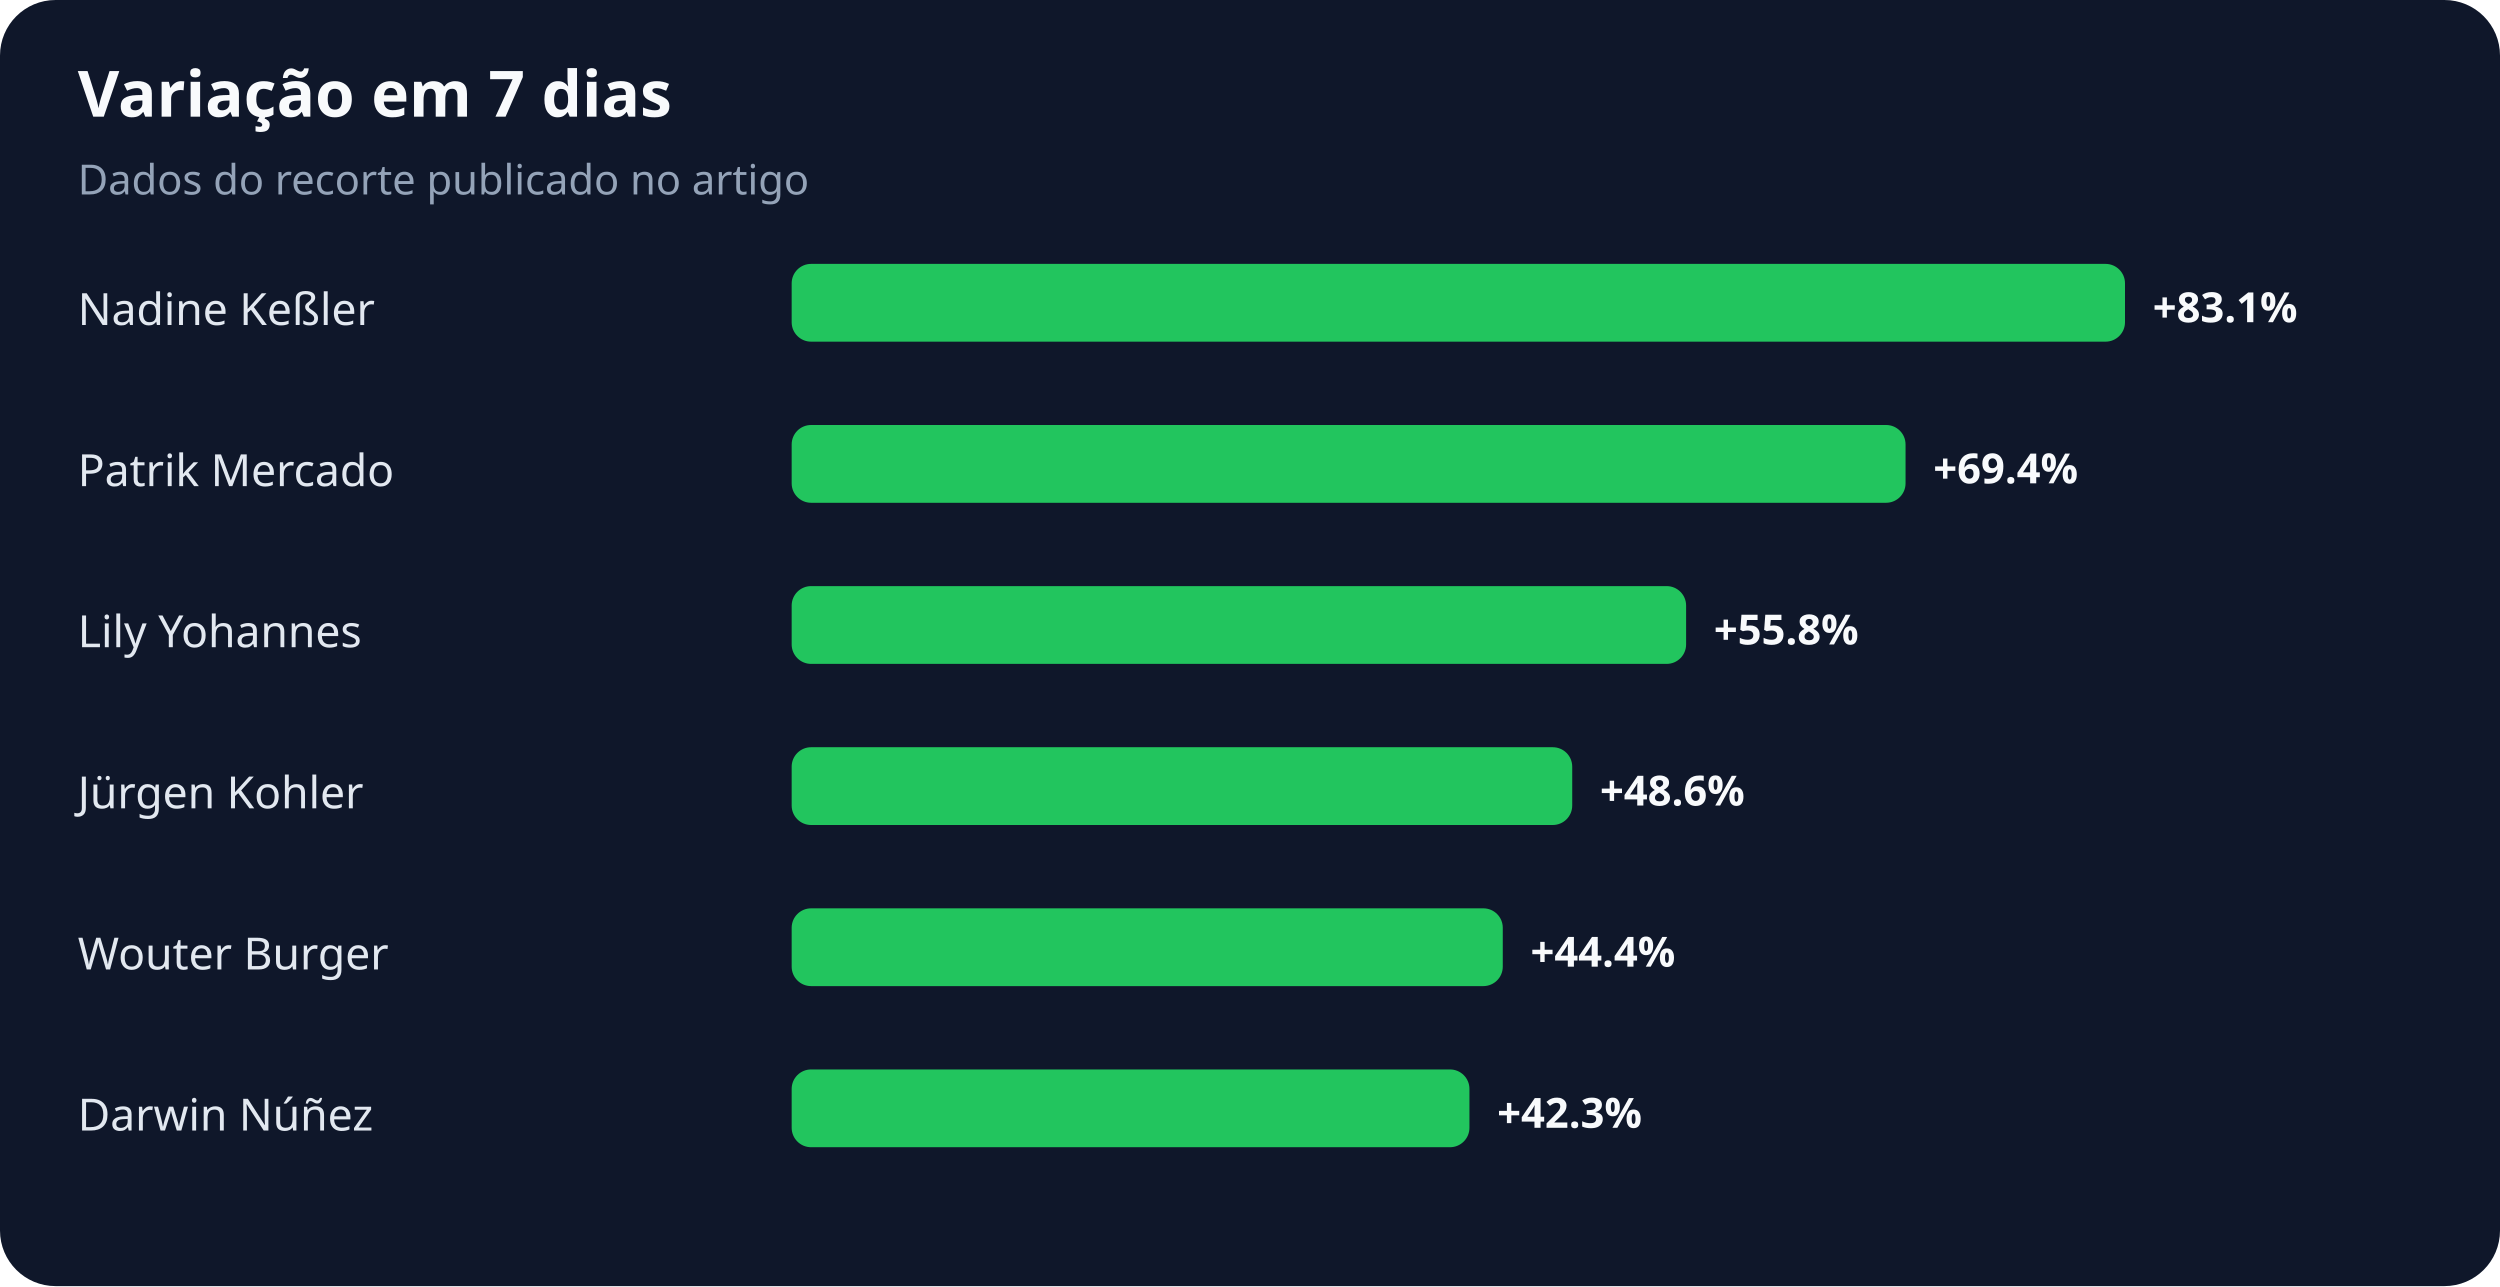
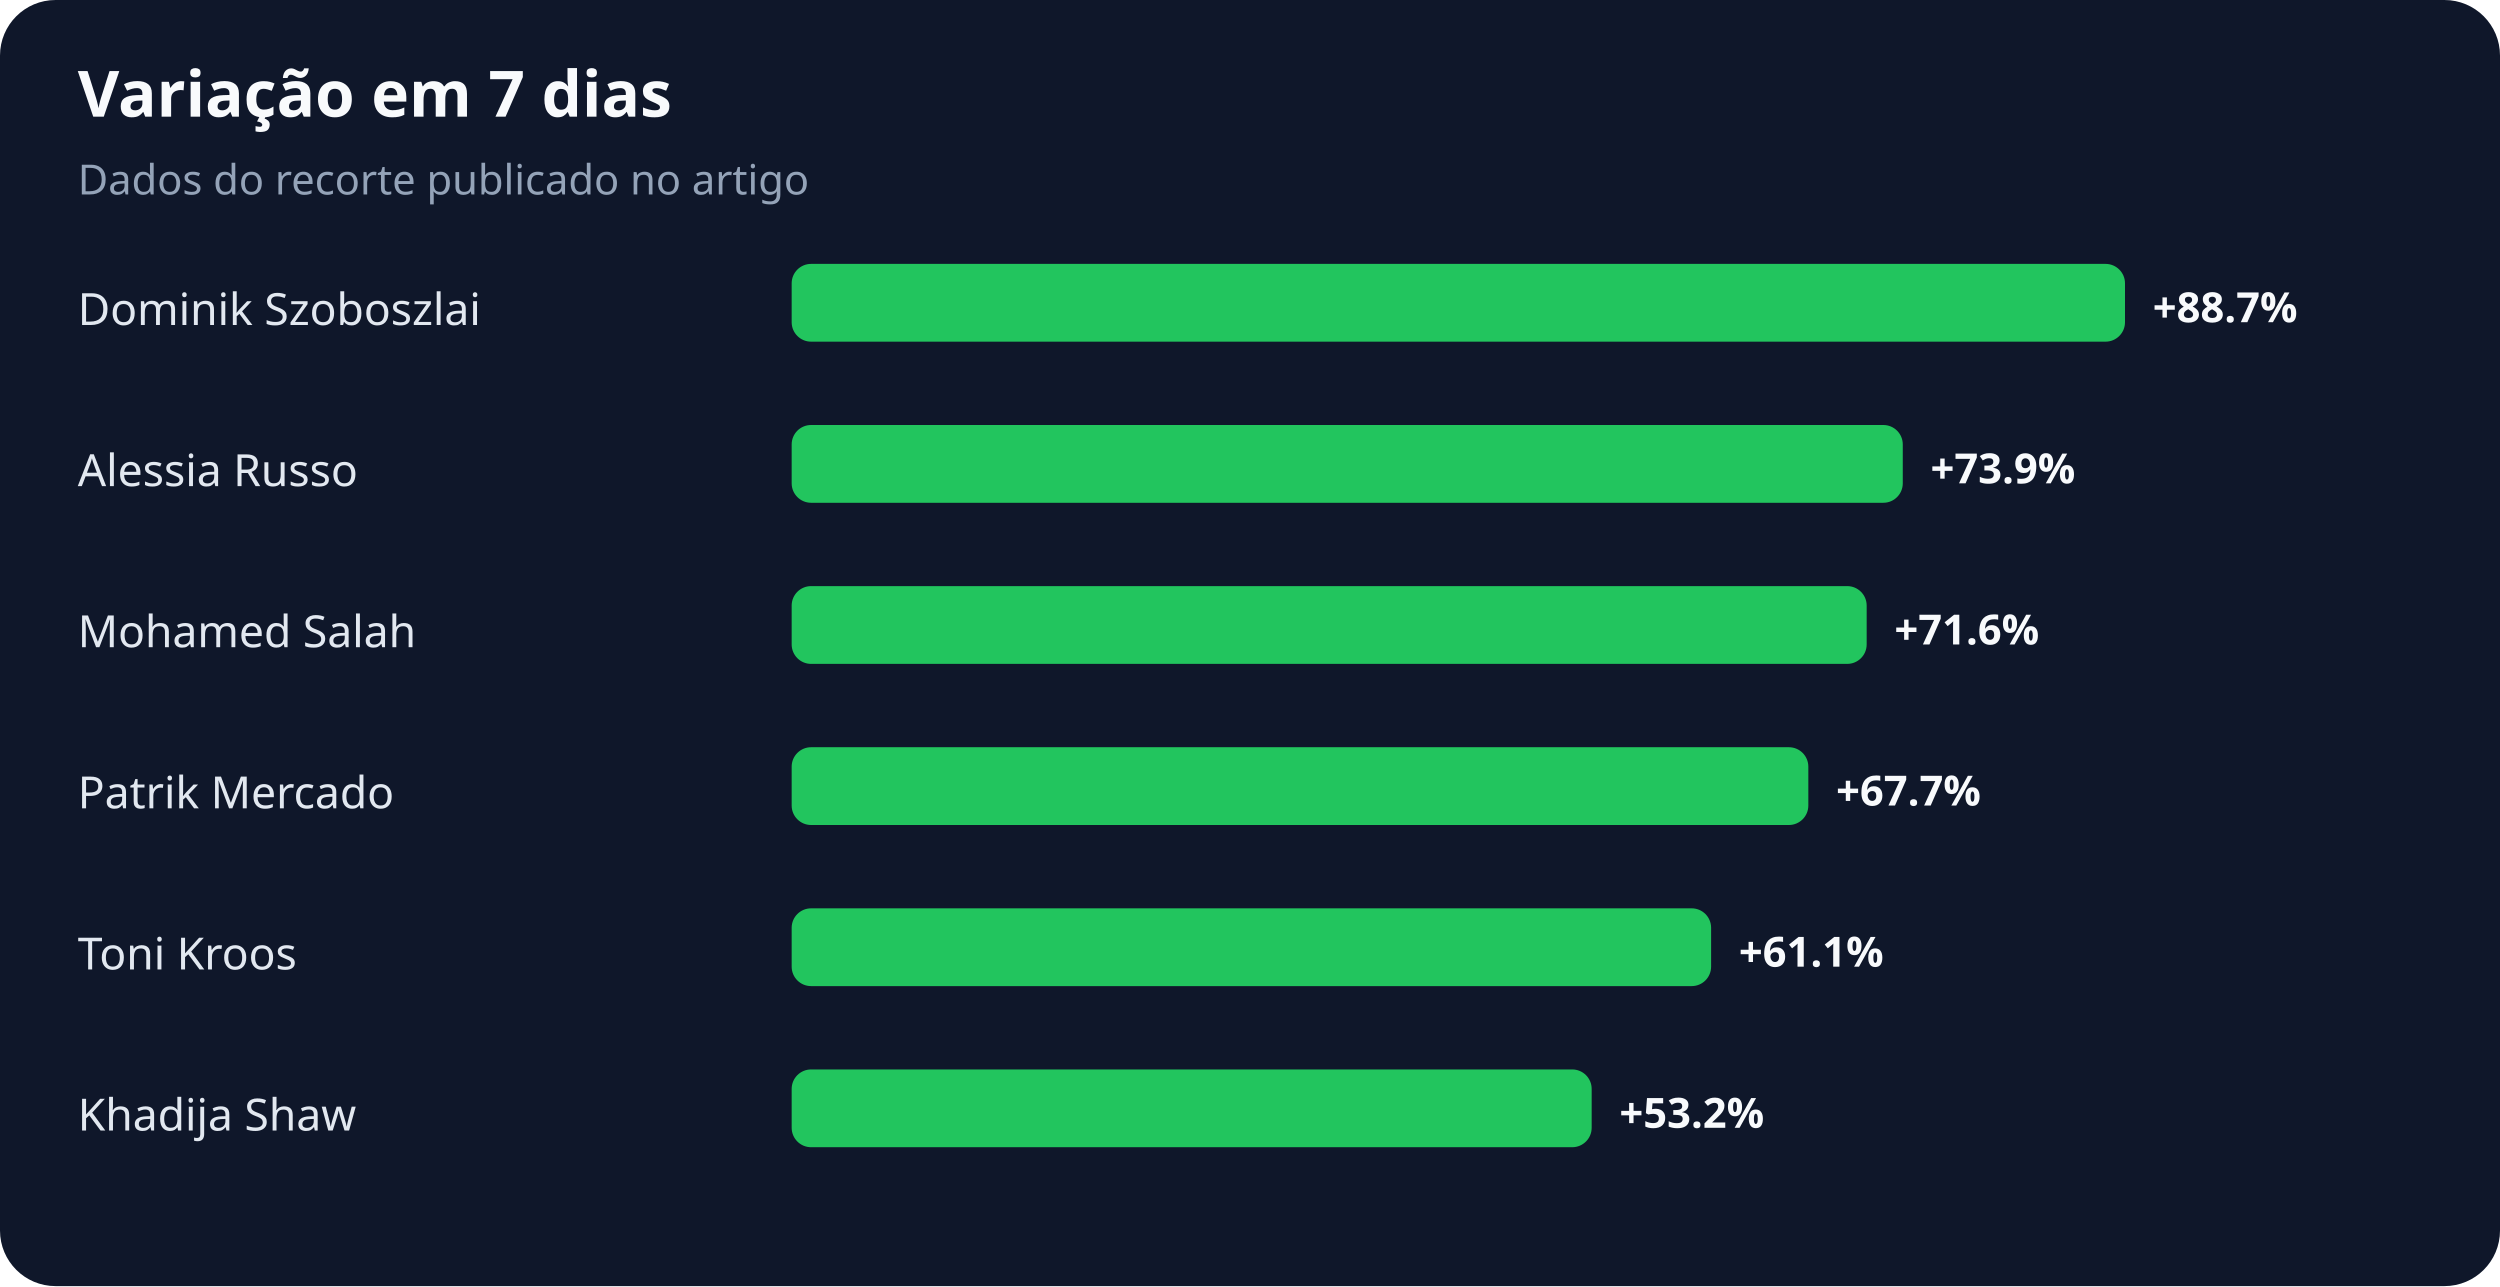
<svg xmlns="http://www.w3.org/2000/svg" width="900" height="463" viewBox="0 0 900 463" role="img" aria-labelledby="title desc">
  <rect width="100%" height="100%" rx="20" fill="#0f172a" />
  <text x="28" y="42" fill="#f8fafc" font-family="system-ui,sans-serif" font-size="23" font-weight="700">Variação em 7 dias</text>
  <text x="28" y="70" fill="#94a3b8" font-family="system-ui,sans-serif" font-size="15">Dados do recorte publicado no artigo</text>
-   <text x="28" y="117" fill="#e2e8f0" font-family="system-ui,sans-serif" font-size="16">Nadine Keßler</text>
+   <text x="28" y="117" fill="#e2e8f0" font-family="system-ui,sans-serif" font-size="16">Dominik Szoboszlai</text>
  <rect x="285" y="95" width="480" height="28" rx="7" fill="#22c55e" />
-   <text x="775" y="116" fill="#f8fafc" font-family="system-ui,sans-serif" font-size="15" font-weight="700">+83.1%</text>
-   <text x="28" y="175" fill="#e2e8f0" font-family="system-ui,sans-serif" font-size="16">Patrik Mercado</text>
-   <rect x="285" y="153" width="401" height="28" rx="7" fill="#22c55e" />
-   <text x="696" y="174" fill="#f8fafc" font-family="system-ui,sans-serif" font-size="15" font-weight="700">+69.4%</text>
-   <text x="28" y="233" fill="#e2e8f0" font-family="system-ui,sans-serif" font-size="16">Lily Yohannes</text>
-   <rect x="285" y="211" width="322" height="28" rx="7" fill="#22c55e" />
-   <text x="617" y="232" fill="#f8fafc" font-family="system-ui,sans-serif" font-size="15" font-weight="700">+55.8%</text>
-   <text x="28" y="291" fill="#e2e8f0" font-family="system-ui,sans-serif" font-size="16">Jürgen Kohler</text>
-   <rect x="285" y="269" width="281" height="28" rx="7" fill="#22c55e" />
-   <text x="576" y="290" fill="#f8fafc" font-family="system-ui,sans-serif" font-size="15" font-weight="700">+48.6%</text>
-   <text x="28" y="349" fill="#e2e8f0" font-family="system-ui,sans-serif" font-size="16">Wouter Burger</text>
-   <rect x="285" y="327" width="256" height="28" rx="7" fill="#22c55e" />
-   <text x="551" y="348" fill="#f8fafc" font-family="system-ui,sans-serif" font-size="15" font-weight="700">+44.4%</text>
-   <text x="28" y="407" fill="#e2e8f0" font-family="system-ui,sans-serif" font-size="16">Darwin Núñez</text>
-   <rect x="285" y="385" width="244" height="28" rx="7" fill="#22c55e" />
-   <text x="539" y="406" fill="#f8fafc" font-family="system-ui,sans-serif" font-size="15" font-weight="700">+42.3%</text>
+   <text x="775" y="116" fill="#f8fafc" font-family="system-ui,sans-serif" font-size="15" font-weight="700">+88.7%</text>
+   <text x="28" y="175" fill="#e2e8f0" font-family="system-ui,sans-serif" font-size="16">Alessia Russo</text>
+   <rect x="285" y="153" width="400" height="28" rx="7" fill="#22c55e" />
+   <text x="695" y="174" fill="#f8fafc" font-family="system-ui,sans-serif" font-size="15" font-weight="700">+73.9%</text>
+   <text x="28" y="233" fill="#e2e8f0" font-family="system-ui,sans-serif" font-size="16">Mohamed Salah</text>
+   <rect x="285" y="211" width="387" height="28" rx="7" fill="#22c55e" />
+   <text x="682" y="232" fill="#f8fafc" font-family="system-ui,sans-serif" font-size="15" font-weight="700">+71.6%</text>
+   <text x="28" y="291" fill="#e2e8f0" font-family="system-ui,sans-serif" font-size="16">Patrik Mercado</text>
+   <rect x="285" y="269" width="366" height="28" rx="7" fill="#22c55e" />
+   <text x="661" y="290" fill="#f8fafc" font-family="system-ui,sans-serif" font-size="15" font-weight="700">+67.7%</text>
+   <text x="28" y="349" fill="#e2e8f0" font-family="system-ui,sans-serif" font-size="16">Toni Kroos</text>
+   <rect x="285" y="327" width="331" height="28" rx="7" fill="#22c55e" />
+   <text x="626" y="348" fill="#f8fafc" font-family="system-ui,sans-serif" font-size="15" font-weight="700">+61.1%</text>
+   <text x="28" y="407" fill="#e2e8f0" font-family="system-ui,sans-serif" font-size="16">Khadija Shaw</text>
+   <rect x="285" y="385" width="288" height="28" rx="7" fill="#22c55e" />
+   <text x="583" y="406" fill="#f8fafc" font-family="system-ui,sans-serif" font-size="15" font-weight="700">+53.2%</text>
</svg>
